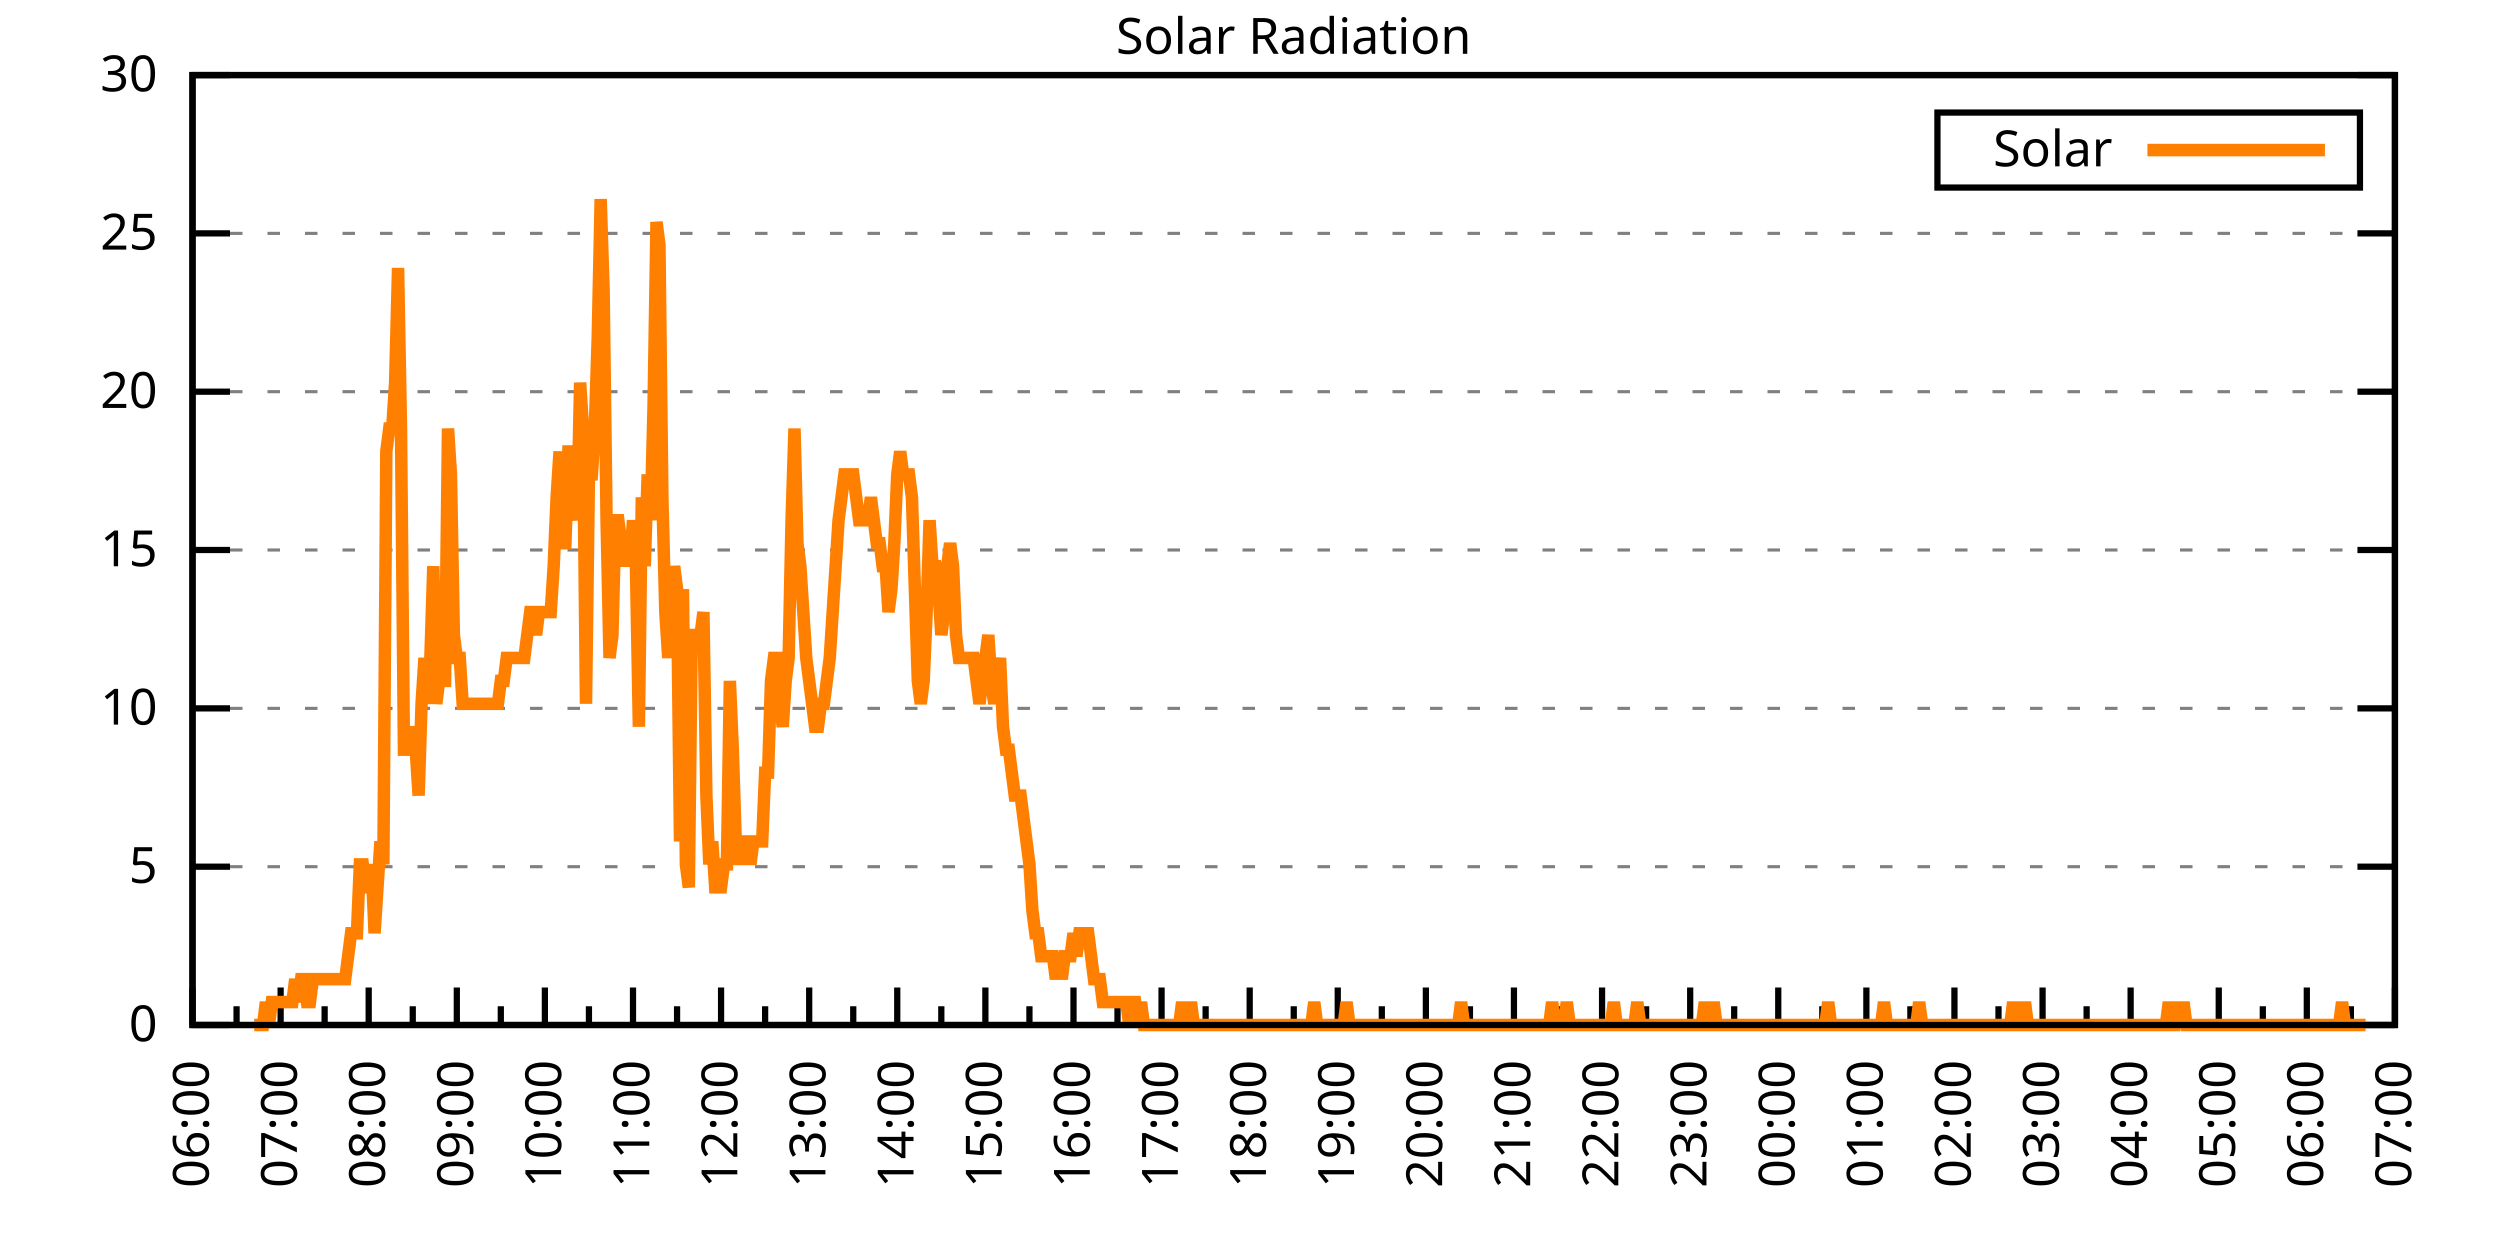
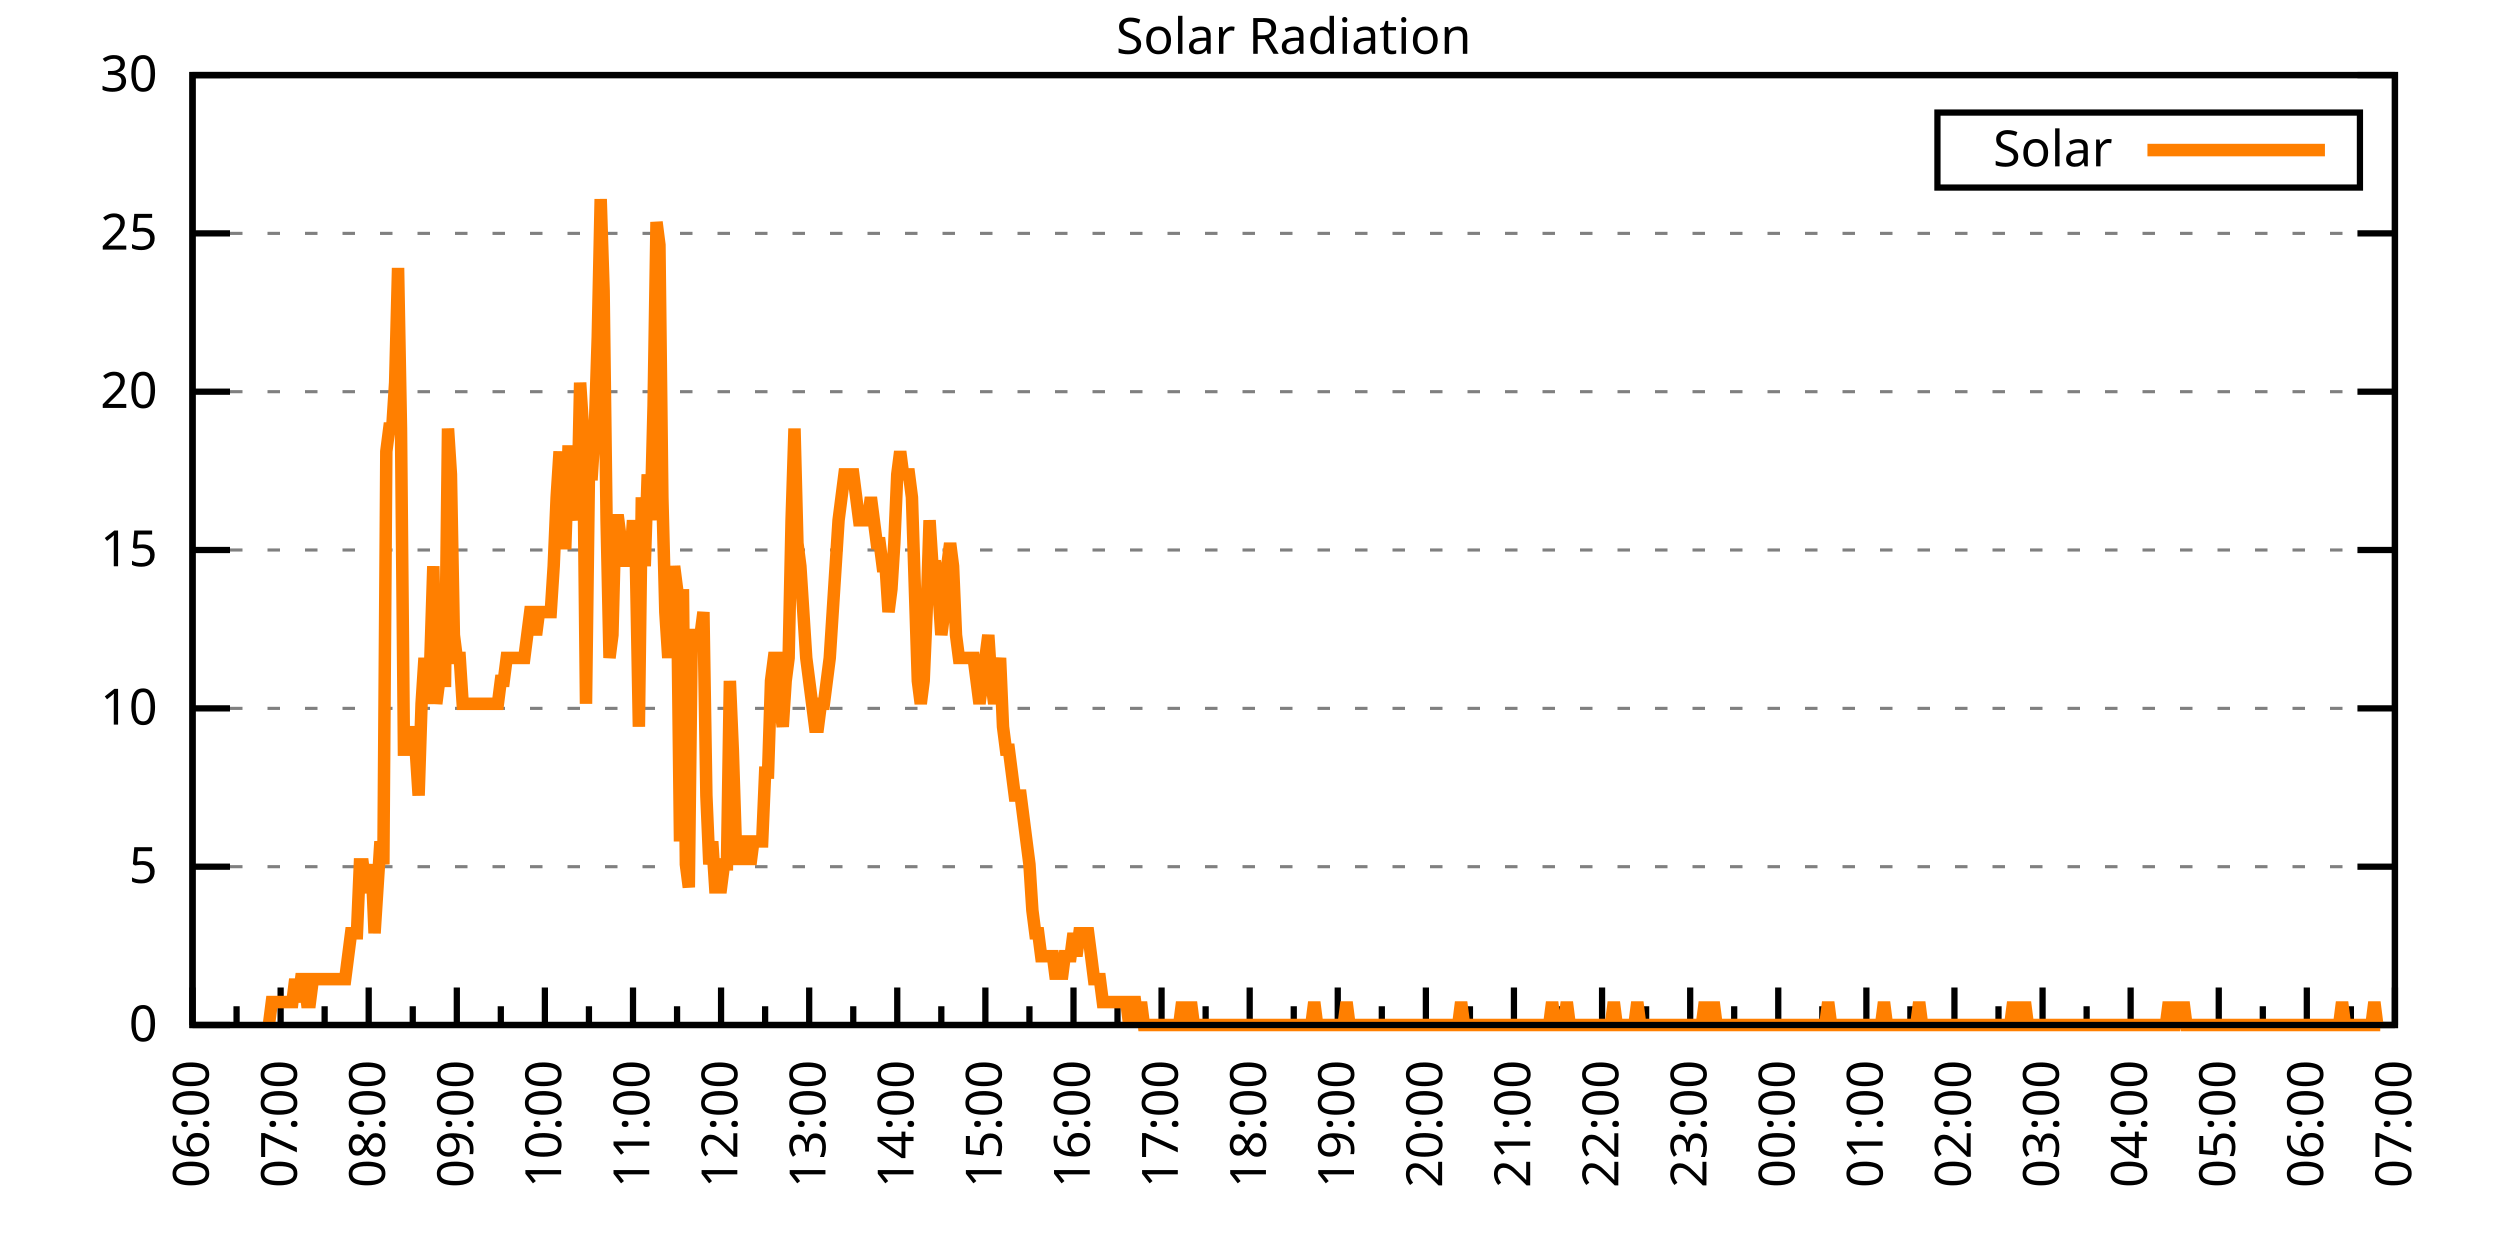
<svg xmlns="http://www.w3.org/2000/svg" xmlns:xlink="http://www.w3.org/1999/xlink" width="400" height="200" viewBox="0 0 400 200">
  <g id="gnuplot_canvas">
    <rect x="0" y="0" width="400" height="200" fill="none" />
    <defs>
      <circle id="gpDot" r="0.5" stroke-width="0.5" stroke="currentColor" />
      <path id="gpPt0" stroke-width="0.333" stroke="currentColor" d="M-1,0 h2 M0,-1 v2" />
      <path id="gpPt1" stroke-width="0.333" stroke="currentColor" d="M-1,-1 L1,1 M1,-1 L-1,1" />
      <path id="gpPt2" stroke-width="0.333" stroke="currentColor" d="M-1,0 L1,0 M0,-1 L0,1 M-1,-1 L1,1 M-1,1 L1,-1" />
      <rect id="gpPt3" stroke-width="0.333" stroke="currentColor" x="-1" y="-1" width="2" height="2" />
      <rect id="gpPt4" stroke-width="0.333" stroke="currentColor" fill="currentColor" x="-1" y="-1" width="2" height="2" />
      <circle id="gpPt5" stroke-width="0.333" stroke="currentColor" cx="0" cy="0" r="1" />
      <use xlink:href="#gpPt5" id="gpPt6" fill="currentColor" stroke="none" />
      <path id="gpPt7" stroke-width="0.333" stroke="currentColor" d="M0,-1.33 L-1.33,0.67 L1.33,0.67 z" />
      <use xlink:href="#gpPt7" id="gpPt8" fill="currentColor" stroke="none" />
      <use xlink:href="#gpPt7" id="gpPt9" stroke="currentColor" transform="rotate(180)" />
      <use xlink:href="#gpPt9" id="gpPt10" fill="currentColor" stroke="none" />
      <use xlink:href="#gpPt3" id="gpPt11" stroke="currentColor" transform="rotate(45)" />
      <use xlink:href="#gpPt11" id="gpPt12" fill="currentColor" stroke="none" />
      <path id="gpPt13" stroke-width="0.333" stroke="currentColor" d="M0,1.330 L1.265,0.411 L0.782,-1.067 L-0.782,-1.076 L-1.265,0.411 z" />
      <use xlink:href="#gpPt13" id="gpPt14" fill="currentColor" stroke="none" />
      <filter id="textbox" filterUnits="objectBoundingBox" x="0" y="0" height="1" width="1">
        <feFlood flood-color="white" flood-opacity="1" result="bgnd" />
        <feComposite in="SourceGraphic" in2="bgnd" operator="atop" />
      </filter>
      <filter id="greybox" filterUnits="objectBoundingBox" x="0" y="0" height="1" width="1">
        <feFlood flood-color="lightgrey" flood-opacity="1" result="grey" />
        <feComposite in="SourceGraphic" in2="grey" operator="atop" />
      </filter>
    </defs>
    <g fill="none" color="white" stroke="currentColor" stroke-width="1.00" stroke-linecap="butt" stroke-linejoin="miter">
</g>
    <g fill="none" color="black" stroke="currentColor" stroke-width="1.00" stroke-linecap="butt" stroke-linejoin="miter">
      <g stroke="none" shape-rendering="crispEdges">
        <polygon fill="rgb(255, 255, 255)" points="30.80,164.00 383.18,164.00 383.18,12.02 30.80,12.02 " />
      </g>
    </g>
    <g fill="none" color="black" stroke="currentColor" stroke-width="1.00" stroke-linecap="butt" stroke-linejoin="miter">
</g>
    <g fill="none" color="black" stroke="black" stroke-width="0.50" stroke-linecap="butt" stroke-linejoin="miter">
</g>
    <g fill="none" color="gray" stroke="currentColor" stroke-width="0.50" stroke-linecap="butt" stroke-linejoin="miter">
      <path stroke="gray" stroke-dasharray="2,4" class="gridline" d="M30.80,164.00 L383.19,164.00  " />
    </g>
    <g fill="none" color="gray" stroke="gray" stroke-width="1.00" stroke-linecap="butt" stroke-linejoin="miter">
</g>
    <g fill="none" color="black" stroke="currentColor" stroke-width="1.00" stroke-linecap="butt" stroke-linejoin="miter">
      <path stroke="black" d="M30.80,164.00 L36.80,164.00 M383.19,164.00 L377.19,164.00  " />
      <g transform="translate(25.20,166.60)" stroke="none" fill="black" font-family="Sans" font-size="8.00" text-anchor="end">
        <text>
          <tspan font-family="Sans"> 0</tspan>
        </text>
      </g>
    </g>
    <g fill="none" color="black" stroke="currentColor" stroke-width="1.00" stroke-linecap="butt" stroke-linejoin="miter">
</g>
    <g fill="none" color="black" stroke="black" stroke-width="0.50" stroke-linecap="butt" stroke-linejoin="miter">
</g>
    <g fill="none" color="gray" stroke="currentColor" stroke-width="0.50" stroke-linecap="butt" stroke-linejoin="miter">
      <path stroke="gray" stroke-dasharray="2,4" class="gridline" d="M30.80,138.67 L383.19,138.67  " />
    </g>
    <g fill="none" color="gray" stroke="gray" stroke-width="1.00" stroke-linecap="butt" stroke-linejoin="miter">
</g>
    <g fill="none" color="black" stroke="currentColor" stroke-width="1.00" stroke-linecap="butt" stroke-linejoin="miter">
      <path stroke="black" d="M30.80,138.67 L36.80,138.67 M383.19,138.67 L377.19,138.67  " />
      <g transform="translate(25.20,141.27)" stroke="none" fill="black" font-family="Sans" font-size="8.00" text-anchor="end">
        <text>
          <tspan font-family="Sans"> 5</tspan>
        </text>
      </g>
    </g>
    <g fill="none" color="black" stroke="currentColor" stroke-width="1.00" stroke-linecap="butt" stroke-linejoin="miter">
</g>
    <g fill="none" color="black" stroke="black" stroke-width="0.50" stroke-linecap="butt" stroke-linejoin="miter">
</g>
    <g fill="none" color="gray" stroke="currentColor" stroke-width="0.50" stroke-linecap="butt" stroke-linejoin="miter">
      <path stroke="gray" stroke-dasharray="2,4" class="gridline" d="M30.80,113.34 L383.19,113.34  " />
    </g>
    <g fill="none" color="gray" stroke="gray" stroke-width="1.00" stroke-linecap="butt" stroke-linejoin="miter">
</g>
    <g fill="none" color="black" stroke="currentColor" stroke-width="1.00" stroke-linecap="butt" stroke-linejoin="miter">
      <path stroke="black" d="M30.80,113.34 L36.80,113.34 M383.19,113.34 L377.19,113.34  " />
      <g transform="translate(25.20,115.94)" stroke="none" fill="black" font-family="Sans" font-size="8.00" text-anchor="end">
        <text>
          <tspan font-family="Sans"> 10</tspan>
        </text>
      </g>
    </g>
    <g fill="none" color="black" stroke="currentColor" stroke-width="1.00" stroke-linecap="butt" stroke-linejoin="miter">
</g>
    <g fill="none" color="black" stroke="black" stroke-width="0.50" stroke-linecap="butt" stroke-linejoin="miter">
</g>
    <g fill="none" color="gray" stroke="currentColor" stroke-width="0.50" stroke-linecap="butt" stroke-linejoin="miter">
      <path stroke="gray" stroke-dasharray="2,4" class="gridline" d="M30.80,88.00 L383.19,88.00  " />
    </g>
    <g fill="none" color="gray" stroke="gray" stroke-width="1.00" stroke-linecap="butt" stroke-linejoin="miter">
</g>
    <g fill="none" color="black" stroke="currentColor" stroke-width="1.00" stroke-linecap="butt" stroke-linejoin="miter">
      <path stroke="black" d="M30.80,88.00 L36.80,88.00 M383.19,88.00 L377.19,88.00  " />
      <g transform="translate(25.20,90.60)" stroke="none" fill="black" font-family="Sans" font-size="8.00" text-anchor="end">
        <text>
          <tspan font-family="Sans"> 15</tspan>
        </text>
      </g>
    </g>
    <g fill="none" color="black" stroke="currentColor" stroke-width="1.00" stroke-linecap="butt" stroke-linejoin="miter">
</g>
    <g fill="none" color="black" stroke="black" stroke-width="0.50" stroke-linecap="butt" stroke-linejoin="miter">
</g>
    <g fill="none" color="gray" stroke="currentColor" stroke-width="0.50" stroke-linecap="butt" stroke-linejoin="miter">
      <path stroke="gray" stroke-dasharray="2,4" class="gridline" d="M30.80,62.67 L383.19,62.67  " />
    </g>
    <g fill="none" color="gray" stroke="gray" stroke-width="1.00" stroke-linecap="butt" stroke-linejoin="miter">
</g>
    <g fill="none" color="black" stroke="currentColor" stroke-width="1.00" stroke-linecap="butt" stroke-linejoin="miter">
      <path stroke="black" d="M30.80,62.67 L36.80,62.67 M383.19,62.67 L377.19,62.67  " />
      <g transform="translate(25.20,65.27)" stroke="none" fill="black" font-family="Sans" font-size="8.00" text-anchor="end">
        <text>
          <tspan font-family="Sans"> 20</tspan>
        </text>
      </g>
    </g>
    <g fill="none" color="black" stroke="currentColor" stroke-width="1.00" stroke-linecap="butt" stroke-linejoin="miter">
</g>
    <g fill="none" color="black" stroke="black" stroke-width="0.50" stroke-linecap="butt" stroke-linejoin="miter">
</g>
    <g fill="none" color="gray" stroke="currentColor" stroke-width="0.50" stroke-linecap="butt" stroke-linejoin="miter">
      <path stroke="gray" stroke-dasharray="2,4" class="gridline" d="M30.80,37.34 L383.19,37.34  " />
    </g>
    <g fill="none" color="gray" stroke="gray" stroke-width="1.00" stroke-linecap="butt" stroke-linejoin="miter">
</g>
    <g fill="none" color="black" stroke="currentColor" stroke-width="1.00" stroke-linecap="butt" stroke-linejoin="miter">
      <path stroke="black" d="M30.80,37.34 L36.80,37.34 M383.19,37.34 L377.19,37.34  " />
      <g transform="translate(25.20,39.94)" stroke="none" fill="black" font-family="Sans" font-size="8.00" text-anchor="end">
        <text>
          <tspan font-family="Sans"> 25</tspan>
        </text>
      </g>
    </g>
    <g fill="none" color="black" stroke="currentColor" stroke-width="1.00" stroke-linecap="butt" stroke-linejoin="miter">
</g>
    <g fill="none" color="black" stroke="black" stroke-width="0.50" stroke-linecap="butt" stroke-linejoin="miter">
</g>
    <g fill="none" color="gray" stroke="currentColor" stroke-width="0.50" stroke-linecap="butt" stroke-linejoin="miter">
      <path stroke="gray" stroke-dasharray="2,4" class="gridline" d="M30.80,12.01 L383.19,12.01  " />
    </g>
    <g fill="none" color="gray" stroke="gray" stroke-width="1.00" stroke-linecap="butt" stroke-linejoin="miter">
</g>
    <g fill="none" color="black" stroke="currentColor" stroke-width="1.00" stroke-linecap="butt" stroke-linejoin="miter">
      <path stroke="black" d="M30.80,12.01 L36.80,12.01 M383.19,12.01 L377.19,12.01  " />
      <g transform="translate(25.20,14.61)" stroke="none" fill="black" font-family="Sans" font-size="8.00" text-anchor="end">
        <text>
          <tspan font-family="Sans"> 30</tspan>
        </text>
      </g>
    </g>
    <g fill="none" color="black" stroke="currentColor" stroke-width="1.00" stroke-linecap="butt" stroke-linejoin="miter">
      <path stroke="black" d="M30.80,164.00 L30.80,158.00  " />
      <g transform="translate(33.40,169.60) rotate(270)" stroke="none" fill="black" font-family="Sans" font-size="8.00" text-anchor="end">
        <text>
          <tspan font-family="Sans">06:00</tspan>
        </text>
      </g>
    </g>
    <g fill="none" color="black" stroke="currentColor" stroke-width="1.00" stroke-linecap="butt" stroke-linejoin="miter">
      <path stroke="black" d="M37.85,164.00 L37.85,161.00 M44.90,164.00 L44.90,158.00  " />
      <g transform="translate(47.50,169.60) rotate(270)" stroke="none" fill="black" font-family="Sans" font-size="8.00" text-anchor="end">
        <text>
          <tspan font-family="Sans">07:00</tspan>
        </text>
      </g>
    </g>
    <g fill="none" color="black" stroke="currentColor" stroke-width="1.00" stroke-linecap="butt" stroke-linejoin="miter">
      <path stroke="black" d="M51.94,164.00 L51.94,161.00 M58.99,164.00 L58.99,158.00  " />
      <g transform="translate(61.59,169.60) rotate(270)" stroke="none" fill="black" font-family="Sans" font-size="8.00" text-anchor="end">
        <text>
          <tspan font-family="Sans">08:00</tspan>
        </text>
      </g>
    </g>
    <g fill="none" color="black" stroke="currentColor" stroke-width="1.00" stroke-linecap="butt" stroke-linejoin="miter">
      <path stroke="black" d="M66.04,164.00 L66.04,161.00 M73.09,164.00 L73.09,158.00  " />
      <g transform="translate(75.69,169.60) rotate(270)" stroke="none" fill="black" font-family="Sans" font-size="8.00" text-anchor="end">
        <text>
          <tspan font-family="Sans">09:00</tspan>
        </text>
      </g>
    </g>
    <g fill="none" color="black" stroke="currentColor" stroke-width="1.00" stroke-linecap="butt" stroke-linejoin="miter">
      <path stroke="black" d="M80.13,164.00 L80.13,161.00 M87.18,164.00 L87.18,158.00  " />
      <g transform="translate(89.78,169.60) rotate(270)" stroke="none" fill="black" font-family="Sans" font-size="8.00" text-anchor="end">
        <text>
          <tspan font-family="Sans">10:00</tspan>
        </text>
      </g>
    </g>
    <g fill="none" color="black" stroke="currentColor" stroke-width="1.00" stroke-linecap="butt" stroke-linejoin="miter">
      <path stroke="black" d="M94.23,164.00 L94.23,161.00 M101.28,164.00 L101.28,158.00  " />
      <g transform="translate(103.88,169.60) rotate(270)" stroke="none" fill="black" font-family="Sans" font-size="8.00" text-anchor="end">
        <text>
          <tspan font-family="Sans">11:00</tspan>
        </text>
      </g>
    </g>
    <g fill="none" color="black" stroke="currentColor" stroke-width="1.00" stroke-linecap="butt" stroke-linejoin="miter">
      <path stroke="black" d="M108.33,164.00 L108.33,161.00 M115.37,164.00 L115.37,158.00  " />
      <g transform="translate(117.97,169.60) rotate(270)" stroke="none" fill="black" font-family="Sans" font-size="8.00" text-anchor="end">
        <text>
          <tspan font-family="Sans">12:00</tspan>
        </text>
      </g>
    </g>
    <g fill="none" color="black" stroke="currentColor" stroke-width="1.00" stroke-linecap="butt" stroke-linejoin="miter">
      <path stroke="black" d="M122.42,164.00 L122.42,161.00 M129.47,164.00 L129.47,158.00  " />
      <g transform="translate(132.07,169.60) rotate(270)" stroke="none" fill="black" font-family="Sans" font-size="8.00" text-anchor="end">
        <text>
          <tspan font-family="Sans">13:00</tspan>
        </text>
      </g>
    </g>
    <g fill="none" color="black" stroke="currentColor" stroke-width="1.00" stroke-linecap="butt" stroke-linejoin="miter">
      <path stroke="black" d="M136.52,164.00 L136.52,161.00 M143.56,164.00 L143.56,158.00  " />
      <g transform="translate(146.16,169.60) rotate(270)" stroke="none" fill="black" font-family="Sans" font-size="8.00" text-anchor="end">
        <text>
          <tspan font-family="Sans">14:00</tspan>
        </text>
      </g>
    </g>
    <g fill="none" color="black" stroke="currentColor" stroke-width="1.00" stroke-linecap="butt" stroke-linejoin="miter">
      <path stroke="black" d="M150.61,164.00 L150.61,161.00 M157.66,164.00 L157.66,158.00  " />
      <g transform="translate(160.26,169.60) rotate(270)" stroke="none" fill="black" font-family="Sans" font-size="8.00" text-anchor="end">
        <text>
          <tspan font-family="Sans">15:00</tspan>
        </text>
      </g>
    </g>
    <g fill="none" color="black" stroke="currentColor" stroke-width="1.00" stroke-linecap="butt" stroke-linejoin="miter">
      <path stroke="black" d="M164.71,164.00 L164.71,161.00 M171.76,164.00 L171.76,158.00  " />
      <g transform="translate(174.36,169.60) rotate(270)" stroke="none" fill="black" font-family="Sans" font-size="8.00" text-anchor="end">
        <text>
          <tspan font-family="Sans">16:00</tspan>
        </text>
      </g>
    </g>
    <g fill="none" color="black" stroke="currentColor" stroke-width="1.00" stroke-linecap="butt" stroke-linejoin="miter">
      <path stroke="black" d="M178.80,164.00 L178.80,161.00 M185.85,164.00 L185.85,158.00  " />
      <g transform="translate(188.45,169.60) rotate(270)" stroke="none" fill="black" font-family="Sans" font-size="8.00" text-anchor="end">
        <text>
          <tspan font-family="Sans">17:00</tspan>
        </text>
      </g>
    </g>
    <g fill="none" color="black" stroke="currentColor" stroke-width="1.00" stroke-linecap="butt" stroke-linejoin="miter">
      <path stroke="black" d="M192.90,164.00 L192.90,161.00 M199.95,164.00 L199.95,158.00  " />
      <g transform="translate(202.55,169.60) rotate(270)" stroke="none" fill="black" font-family="Sans" font-size="8.00" text-anchor="end">
        <text>
          <tspan font-family="Sans">18:00</tspan>
        </text>
      </g>
    </g>
    <g fill="none" color="black" stroke="currentColor" stroke-width="1.00" stroke-linecap="butt" stroke-linejoin="miter">
      <path stroke="black" d="M207.00,164.00 L207.00,161.00 M214.04,164.00 L214.04,158.00  " />
      <g transform="translate(216.64,169.60) rotate(270)" stroke="none" fill="black" font-family="Sans" font-size="8.00" text-anchor="end">
        <text>
          <tspan font-family="Sans">19:00</tspan>
        </text>
      </g>
    </g>
    <g fill="none" color="black" stroke="currentColor" stroke-width="1.00" stroke-linecap="butt" stroke-linejoin="miter">
      <path stroke="black" d="M221.09,164.00 L221.09,161.00 M228.14,164.00 L228.14,158.00  " />
      <g transform="translate(230.74,169.60) rotate(270)" stroke="none" fill="black" font-family="Sans" font-size="8.00" text-anchor="end">
        <text>
          <tspan font-family="Sans">20:00</tspan>
        </text>
      </g>
    </g>
    <g fill="none" color="black" stroke="currentColor" stroke-width="1.00" stroke-linecap="butt" stroke-linejoin="miter">
      <path stroke="black" d="M235.19,164.00 L235.19,161.00 M242.23,164.00 L242.23,158.00  " />
      <g transform="translate(244.83,169.60) rotate(270)" stroke="none" fill="black" font-family="Sans" font-size="8.00" text-anchor="end">
        <text>
          <tspan font-family="Sans">21:00</tspan>
        </text>
      </g>
    </g>
    <g fill="none" color="black" stroke="currentColor" stroke-width="1.00" stroke-linecap="butt" stroke-linejoin="miter">
      <path stroke="black" d="M249.28,164.00 L249.28,161.00 M256.33,164.00 L256.33,158.00  " />
      <g transform="translate(258.93,169.60) rotate(270)" stroke="none" fill="black" font-family="Sans" font-size="8.00" text-anchor="end">
        <text>
          <tspan font-family="Sans">22:00</tspan>
        </text>
      </g>
    </g>
    <g fill="none" color="black" stroke="currentColor" stroke-width="1.00" stroke-linecap="butt" stroke-linejoin="miter">
      <path stroke="black" d="M263.38,164.00 L263.38,161.00 M270.43,164.00 L270.43,158.00  " />
      <g transform="translate(273.03,169.60) rotate(270)" stroke="none" fill="black" font-family="Sans" font-size="8.00" text-anchor="end">
        <text>
          <tspan font-family="Sans">23:00</tspan>
        </text>
      </g>
    </g>
    <g fill="none" color="black" stroke="currentColor" stroke-width="1.00" stroke-linecap="butt" stroke-linejoin="miter">
      <path stroke="black" d="M277.47,164.00 L277.47,161.00 M284.52,164.00 L284.52,158.00  " />
      <g transform="translate(287.12,169.60) rotate(270)" stroke="none" fill="black" font-family="Sans" font-size="8.00" text-anchor="end">
        <text>
          <tspan font-family="Sans">00:00</tspan>
        </text>
      </g>
    </g>
    <g fill="none" color="black" stroke="currentColor" stroke-width="1.00" stroke-linecap="butt" stroke-linejoin="miter">
      <path stroke="black" d="M291.57,164.00 L291.57,161.00 M298.62,164.00 L298.62,158.00  " />
      <g transform="translate(301.22,169.60) rotate(270)" stroke="none" fill="black" font-family="Sans" font-size="8.00" text-anchor="end">
        <text>
          <tspan font-family="Sans">01:00</tspan>
        </text>
      </g>
    </g>
    <g fill="none" color="black" stroke="currentColor" stroke-width="1.00" stroke-linecap="butt" stroke-linejoin="miter">
      <path stroke="black" d="M305.66,164.00 L305.66,161.00 M312.71,164.00 L312.71,158.00  " />
      <g transform="translate(315.31,169.60) rotate(270)" stroke="none" fill="black" font-family="Sans" font-size="8.00" text-anchor="end">
        <text>
          <tspan font-family="Sans">02:00</tspan>
        </text>
      </g>
    </g>
    <g fill="none" color="black" stroke="currentColor" stroke-width="1.00" stroke-linecap="butt" stroke-linejoin="miter">
      <path stroke="black" d="M319.76,164.00 L319.76,161.00 M326.81,164.00 L326.81,158.00  " />
      <g transform="translate(329.41,169.60) rotate(270)" stroke="none" fill="black" font-family="Sans" font-size="8.00" text-anchor="end">
        <text>
          <tspan font-family="Sans">03:00</tspan>
        </text>
      </g>
    </g>
    <g fill="none" color="black" stroke="currentColor" stroke-width="1.00" stroke-linecap="butt" stroke-linejoin="miter">
      <path stroke="black" d="M333.86,164.00 L333.86,161.00 M340.90,164.00 L340.90,158.00  " />
      <g transform="translate(343.50,169.60) rotate(270)" stroke="none" fill="black" font-family="Sans" font-size="8.00" text-anchor="end">
        <text>
          <tspan font-family="Sans">04:00</tspan>
        </text>
      </g>
    </g>
    <g fill="none" color="black" stroke="currentColor" stroke-width="1.00" stroke-linecap="butt" stroke-linejoin="miter">
      <path stroke="black" d="M347.95,164.00 L347.95,161.00 M355.00,164.00 L355.00,158.00  " />
      <g transform="translate(357.60,169.60) rotate(270)" stroke="none" fill="black" font-family="Sans" font-size="8.00" text-anchor="end">
        <text>
          <tspan font-family="Sans">05:00</tspan>
        </text>
      </g>
    </g>
    <g fill="none" color="black" stroke="currentColor" stroke-width="1.00" stroke-linecap="butt" stroke-linejoin="miter">
      <path stroke="black" d="M362.05,164.00 L362.05,161.00 M369.09,164.00 L369.09,158.00  " />
      <g transform="translate(371.69,169.60) rotate(270)" stroke="none" fill="black" font-family="Sans" font-size="8.00" text-anchor="end">
        <text>
          <tspan font-family="Sans">06:00</tspan>
        </text>
      </g>
    </g>
    <g fill="none" color="black" stroke="currentColor" stroke-width="1.00" stroke-linecap="butt" stroke-linejoin="miter">
      <path stroke="black" d="M376.14,164.00 L376.14,161.00 M383.19,164.00 L383.19,158.00  " />
      <g transform="translate(385.79,169.60) rotate(270)" stroke="none" fill="black" font-family="Sans" font-size="8.00" text-anchor="end">
        <text>
          <tspan font-family="Sans">07:00</tspan>
        </text>
      </g>
    </g>
    <g fill="none" color="black" stroke="currentColor" stroke-width="1.00" stroke-linecap="butt" stroke-linejoin="miter">
</g>
    <g fill="none" color="black" stroke="currentColor" stroke-width="1.00" stroke-linecap="butt" stroke-linejoin="miter">
      <path stroke="black" d="M30.80,12.01 L30.80,164.00 L383.19,164.00 L383.19,12.01 L30.80,12.01 Z  " />
    </g>
    <g fill="none" color="black" stroke="currentColor" stroke-width="1.00" stroke-linecap="butt" stroke-linejoin="miter">
      <g transform="translate(6.80,88.01) rotate(270)" stroke="none" fill="black" font-family="Sans" font-size="8.00" text-anchor="middle">
        <text />
      </g>
    </g>
    <g fill="none" color="black" stroke="currentColor" stroke-width="1.00" stroke-linecap="butt" stroke-linejoin="miter">
</g>
    <g fill="none" color="black" stroke="currentColor" stroke-width="1.00" stroke-linecap="butt" stroke-linejoin="miter">
      <path stroke="black" d="M309.99,30.01 L309.99,18.01 L377.59,18.01 L377.59,30.01 L309.99,30.01 Z  " />
    </g>
    <g id="Solar_Radiation_plot_1">
      <g fill="none" color="white" stroke="black" stroke-width="2.00" stroke-linecap="butt" stroke-linejoin="miter">
</g>
      <g fill="none" color="black" stroke="currentColor" stroke-width="2.00" stroke-linecap="butt" stroke-linejoin="miter">
        <g transform="translate(337.99,26.61)" stroke="none" fill="black" font-family="Sans" font-size="8.00" text-anchor="end">
          <text>
            <tspan font-family="Sans">Solar</tspan>
          </text>
        </g>
      </g>
      <g fill="none" color="black" stroke="currentColor" stroke-width="2.00" stroke-linecap="butt" stroke-linejoin="miter">
-         <path stroke="rgb(255, 127,   0)" d="M343.59,24.01 L371.99,24.01 M40.67,164.00 L41.14,164.00 L41.61,164.00 L42.08,164.00 L42.55,160.33 L43.02,164.00   L43.49,160.33 L43.96,160.33 L44.43,160.33 L44.90,160.33 L45.37,160.33 L45.84,160.33 L46.31,160.33 L46.78,160.33   L47.24,156.66 L47.71,160.33 L48.18,156.66 L48.65,156.66 L49.12,160.33 L49.59,160.33 L50.06,156.66 L50.53,156.66   L51.00,156.66 L51.47,156.66 L51.94,156.66 L52.41,156.66 L52.88,156.66 L53.35,156.66 L53.82,156.66 L54.29,156.66   L54.76,156.66 L55.23,156.66 L55.70,152.99 L56.17,149.32 L56.64,149.32 L57.11,149.32 L57.58,138.30 L58.05,138.30   L58.52,141.98 L58.99,141.98 L59.46,138.30 L59.93,149.32 L60.40,141.98 L60.87,134.63 L61.34,138.30 L61.81,72.23   L62.28,68.56 L62.75,68.56 L63.22,61.22 L63.69,42.87 L64.16,68.56 L64.63,119.95 L65.10,119.95 L65.57,116.28   L66.04,119.95 L66.51,119.95 L66.98,127.29 L67.45,112.61 L67.92,105.27 L68.39,112.61 L68.86,105.27 L69.33,90.59   L69.80,112.61 L70.27,108.94 L70.74,108.94 L71.21,108.94 L71.68,68.56 L72.15,75.90 L72.62,101.60 L73.09,105.27   L73.56,105.27 L74.03,112.61 L74.50,112.61 L74.97,112.61 L75.44,112.61 L75.91,112.61 L76.38,112.61 L76.85,112.61   L77.32,112.61 L77.79,112.61 L78.26,112.61 L78.73,112.61 L79.19,112.61 L79.66,112.61 L80.13,108.94 L80.60,108.94   L81.07,105.27 L81.54,105.27 L82.01,105.27 L82.48,105.27 L82.95,105.27 L83.42,105.27 L83.89,105.27 L84.36,101.60   L84.83,97.93 L85.30,97.93 L85.77,101.60 L86.24,97.93 L86.71,97.93 L87.18,97.93 L87.65,97.93 L88.12,97.93   L88.59,90.59 L89.06,79.57 L89.53,72.23 L90.00,86.91 L90.47,86.91 L90.94,72.23 L91.41,72.23 L91.88,79.57   L92.35,83.24 L92.82,61.22 L93.29,68.56 L93.76,112.61 L94.23,75.90 L94.70,75.90 L95.17,68.56 L95.64,53.88   L96.11,31.85 L96.58,46.54 L97.05,83.24 L97.52,105.27 L97.99,101.60 L98.46,83.24 L98.93,83.24 L99.40,86.91   L99.87,90.59 L100.34,86.91 L100.81,90.59 L101.28,83.24 L101.75,90.59 L102.22,116.28 L102.69,79.57 L103.16,90.59   L103.63,75.90 L104.10,83.24 L104.57,64.89 L105.04,35.52 L105.51,39.19 L105.98,79.57 L106.45,97.93 L106.92,105.27   L107.39,97.93 L107.86,90.59 L108.33,94.26 L108.80,134.63 L109.27,94.26 L109.74,138.30 L110.21,141.98 L110.68,101.60   L111.14,101.60 L111.61,101.60 L112.08,101.60 L112.55,97.93 L113.02,127.29 L113.49,138.30 L113.96,134.63 L114.43,141.98   L114.90,141.98 L115.37,141.98 L115.84,138.30 L116.31,138.30 L116.78,108.94 L117.25,119.95 L117.72,134.63 L118.19,138.30   L118.66,134.63 L119.13,134.63 L119.60,134.63 L120.07,138.30 L120.54,134.63 L121.01,134.63 L121.48,134.63 L121.95,134.63   L122.42,123.62 L122.89,123.62 L123.36,108.94 L123.83,105.27 L124.30,105.27 L124.77,112.61 L125.24,116.28 L125.71,108.94   L126.18,105.27 L126.65,83.24 L127.12,68.56 L127.59,86.91 L128.06,90.59 L128.53,97.93 L129.00,105.27 L129.47,108.94   L129.94,112.61 L130.41,116.28 L130.88,116.28 L131.35,112.61 L131.82,112.61 L132.29,108.94 L132.76,105.27 L133.23,97.93   L133.70,90.59 L134.17,83.24 L134.64,79.57 L135.11,75.90 L135.58,75.90 L136.05,75.90 L136.52,75.90 L136.99,79.57   L137.46,83.24 L137.93,83.24 L138.40,83.24 L138.87,83.24 L139.34,79.57 L139.81,83.24 L140.28,86.91 L140.75,86.91   L141.22,90.59 L141.69,90.59 L142.16,97.93 L142.63,94.26 L143.09,86.91 L143.56,75.90 L144.03,72.23 L144.50,75.90   L144.97,75.90 L145.44,75.90 L145.91,79.57 L146.38,94.26 L146.85,108.94 L147.32,112.61 L147.79,108.94 L148.26,97.93   L148.73,83.24 L149.20,90.59 L149.67,90.59 L150.14,94.26 L150.61,101.60 L151.08,97.93 L151.55,90.59 L152.02,86.91   L152.49,90.59 L152.96,101.60 L153.43,105.27 L153.90,105.27 L154.37,105.27 L154.84,105.27 L155.31,105.27 L155.78,105.27   L156.25,108.94 L156.72,112.61 L157.19,108.94 L157.66,105.27 L158.13,101.60 L158.60,108.94 L159.07,112.61 L159.54,108.94   L160.01,105.27 L160.48,116.28 L160.95,119.95 L161.42,119.95 L161.89,123.62 L162.36,127.29 L162.83,127.29 L163.30,127.29   L163.77,130.96 L164.24,134.63 L164.71,138.30 L165.18,145.65 L165.65,149.32 L166.12,149.32 L166.59,152.99 L167.06,152.99   L167.53,152.99 L168.00,152.99 L168.47,152.99 L168.94,156.66 L169.41,152.99 L169.88,156.66 L170.35,152.99 L170.82,152.99   L171.29,152.99 L171.76,149.32 L172.23,152.99 L172.70,149.32 L173.17,149.32 L173.64,149.32 L174.11,149.32 L174.58,152.99   L175.04,156.66 L175.51,156.66 L175.98,156.66 L176.45,160.33 L176.92,160.33 L177.39,160.33 L177.86,160.33 L178.33,160.33   L178.80,160.33 L179.27,160.33 L179.74,160.33 L180.21,160.33 L180.68,164.00 L181.15,160.33 L181.62,160.33 L182.09,164.00   L182.56,160.33 L183.03,164.00 L183.50,164.00 L183.97,164.00 L184.44,164.00 L184.91,164.00 L185.38,164.00 L185.85,164.00   L186.32,164.00 L186.79,164.00 L187.26,164.00 L187.73,164.00 L188.20,164.00 L188.67,164.00 L189.14,160.33 L189.61,164.00   L190.08,164.00 L190.55,160.33 L191.02,164.00 L191.49,164.00 L191.96,164.00 L192.43,164.00 L192.90,164.00 L193.37,164.00   L193.84,164.00 L194.31,164.00 L194.78,164.00 L195.25,164.00 L195.72,164.00 L196.19,164.00 L196.66,164.00 L197.13,164.00   L197.60,164.00 L198.07,164.00 L198.54,164.00 L199.01,164.00 L199.48,164.00 L199.95,164.00 L200.42,164.00 L200.89,164.00   L201.36,164.00 L201.83,164.00 L202.30,164.00 L202.77,164.00 L203.24,164.00 L203.71,164.00 L204.18,164.00 L204.65,164.00   L205.12,164.00 L205.59,164.00 L206.06,164.00 L206.53,164.00 L207.00,164.00 L207.46,164.00 L207.93,164.00 L208.40,164.00   L208.87,164.00 L209.34,164.00 L209.81,164.00 L210.28,160.33 L210.75,164.00 L211.22,164.00 L211.69,164.00 L212.16,164.00   L212.63,164.00 L213.10,164.00 L213.57,164.00 L214.04,164.00 L214.51,164.00 L214.98,164.00 L215.45,160.33 L215.92,164.00   L216.39,164.00 L216.86,164.00 L217.33,164.00 L217.80,164.00 L218.27,164.00 L218.74,164.00 L219.21,164.00 L219.68,164.00   L220.15,164.00 L220.62,164.00 L221.09,164.00 L221.56,164.00 L222.03,164.00 L222.50,164.00 L222.97,164.00 L223.44,164.00   L223.91,164.00 L224.38,164.00 L224.85,164.00 L225.32,164.00 L225.79,164.00 L226.26,164.00 L226.73,164.00 L227.20,164.00   L227.67,164.00 L228.14,164.00 L228.61,164.00 L229.08,164.00 L229.55,164.00 L230.02,164.00 L230.49,164.00 L230.96,164.00   L231.43,164.00 L231.90,164.00 L232.37,164.00 L232.84,164.00 L233.31,164.00 L233.78,160.33 L234.25,164.00 L234.72,164.00   L235.19,164.00 L235.66,164.00 L236.13,164.00 L236.60,164.00 L237.07,164.00 L237.54,164.00 L238.01,164.00 L238.48,164.00   L238.95,164.00 L239.41,164.00 L239.88,164.00 L240.35,164.00 L240.82,164.00 L241.29,164.00 L241.76,164.00 L242.23,164.00   L242.70,164.00 L243.17,164.00 L243.64,164.00 L244.11,164.00 L244.58,164.00 L245.05,164.00 L245.52,164.00 L245.99,164.00   L246.46,164.00 L246.93,164.00 L247.40,164.00 L247.87,164.00 L248.34,160.33 L248.81,164.00 L249.28,164.00 L249.75,164.00   L250.22,164.00 L250.69,160.33 L251.16,164.00 L251.63,164.00 L252.10,164.00 L252.57,164.00 L253.04,164.00 L253.51,164.00   L253.98,164.00 L254.45,164.00 L254.92,164.00 L255.39,164.00 L255.86,164.00 L256.33,164.00 L256.80,164.00 L257.27,164.00   L257.74,164.00 L258.21,160.33 L258.68,164.00 L259.15,164.00 L259.62,164.00 L260.09,164.00 L260.56,164.00 L261.03,164.00   L261.50,164.00 L261.97,160.33 L262.44,164.00 L262.91,164.00 L263.38,164.00 L263.85,164.00 L264.32,164.00 L264.79,164.00   L265.26,164.00 L265.73,164.00 L266.20,164.00 L266.67,164.00 L267.14,164.00 L267.61,164.00 L268.08,164.00 L268.55,164.00   L269.02,164.00 L269.49,164.00 L269.96,164.00 L270.43,164.00 L270.90,164.00 L271.36,164.00 L271.83,164.00 L272.30,164.00   L272.77,160.33 L273.24,164.00 L273.71,164.00 L274.18,160.33 L274.65,164.00 L275.12,164.00 L275.59,164.00 L276.06,164.00   L276.53,164.00 L277.00,164.00 L277.47,164.00 L277.94,164.00 L278.41,164.00 L278.88,164.00 L279.35,164.00 L279.82,164.00   L280.29,164.00 L280.76,164.00 L281.23,164.00 L281.70,164.00 L282.17,164.00 L282.64,164.00 L283.11,164.00 L283.58,164.00   L284.05,164.00 L284.52,164.00 L284.99,164.00 L285.46,164.00 L285.93,164.00 L286.40,164.00 L286.87,164.00 L287.34,164.00   L287.81,164.00 L288.28,164.00 L288.75,164.00 L289.22,164.00 L289.69,164.00 L290.16,164.00 L290.63,164.00 L291.10,164.00   L291.57,164.00 L292.04,164.00 L292.51,160.33 L292.98,164.00 L293.45,164.00 L293.92,164.00 L294.39,164.00 L294.86,164.00   L295.33,164.00 L295.80,164.00 L296.27,164.00 L296.74,164.00 L297.21,164.00 L297.68,164.00 L298.15,164.00 L298.62,164.00   L299.09,164.00 L299.56,164.00 L300.03,164.00 L300.50,164.00 L300.97,164.00 L301.44,160.33 L301.91,164.00 L302.38,164.00   L302.85,164.00 L303.31,164.00 L303.78,164.00 L304.25,164.00 L304.72,164.00 L305.19,164.00 L305.66,164.00 L306.13,164.00   L306.60,164.00 L307.07,160.33 L307.54,164.00 L308.01,164.00 L308.48,164.00 L308.95,164.00 L309.42,164.00 L309.89,164.00   L310.36,164.00 L310.83,164.00 L311.30,164.00 L311.77,164.00 L312.24,164.00 L312.71,164.00 L313.18,164.00 L313.65,164.00   L314.12,164.00 L314.59,164.00 L315.06,164.00 L315.53,164.00 L316.00,164.00 L316.47,164.00 L316.94,164.00 L317.41,164.00   L317.88,164.00 L318.35,164.00 L318.82,164.00 L319.29,164.00 L319.76,164.00 L320.23,164.00 L320.70,164.00 L321.17,164.00   L321.64,164.00 L322.11,160.33 L322.58,164.00 L323.05,164.00 L323.52,164.00 L323.99,160.33 L324.46,164.00 L324.93,164.00   L325.40,164.00 L325.87,164.00 L326.34,164.00 L326.81,164.00 L327.28,164.00 L327.75,164.00 L328.22,164.00 L328.69,164.00   L329.16,164.00 L329.63,164.00 L330.10,164.00 L330.57,164.00 L331.04,164.00 L331.51,164.00 L331.98,164.00 L332.45,164.00   L332.92,164.00 L333.39,164.00 L333.86,164.00 L334.33,164.00 L334.80,164.00 L335.26,164.00 L335.73,164.00 L336.20,164.00   L336.67,164.00 L337.14,164.00 L337.61,164.00 L338.08,164.00 L338.55,164.00 L339.02,164.00 L339.49,164.00 L339.96,164.00   L340.43,164.00 L340.90,164.00 L341.37,164.00 L341.84,164.00 L342.31,164.00 L342.78,164.00 L343.25,164.00 L343.72,164.00   L344.19,164.00 L344.66,164.00 L345.13,164.00 L345.60,164.00 L346.07,164.00 L346.54,164.00 L347.01,160.33 L347.48,164.00   L347.95,164.00 L348.42,160.33 L348.89,164.00 L349.36,160.33 L349.83,164.00 L350.30,164.00 L350.77,164.00 L351.24,164.00   L351.71,164.00 L352.18,164.00 L352.65,164.00 L353.12,164.00 L353.59,164.00 L354.06,164.00 L354.53,164.00 L355.00,164.00   L355.47,164.00 L355.94,164.00 L356.41,164.00 L356.88,164.00 L357.35,164.00 L357.82,164.00 L358.29,164.00 L358.76,164.00   L359.23,164.00 L359.70,164.00 L360.17,164.00 L360.64,164.00 L361.11,164.00 L361.58,164.00 L362.05,164.00 L362.52,164.00   L362.99,164.00 L363.46,164.00 L363.93,164.00 L364.40,164.00 L364.87,164.00 L365.34,164.00 L365.81,164.00 L366.28,164.00   L366.75,164.00 L367.21,164.00 L367.68,164.00 L368.15,164.00 L368.62,164.00 L369.09,164.00 L369.56,164.00 L370.03,164.00   L370.50,164.00 L370.97,164.00 L371.44,164.00 L371.91,164.00 L372.38,164.00 L372.85,164.00 L373.32,164.00 L373.79,164.00   L374.26,164.00 L374.73,160.33 L375.20,164.00 L375.67,164.00 L376.14,164.00 L376.61,164.00 L377.08,164.00 L377.55,164.00   L378.02,164.00 L378.49,164.00  " />
+         <path stroke="rgb(255, 127,   0)" d="M343.59,24.01 L371.99,24.01 M43.02,164.00 L43.49,160.33 L43.96,160.33 L44.43,160.33 L44.90,160.33 L45.37,160.33   L45.84,160.33 L46.31,160.33 L46.78,160.33 L47.24,156.66 L47.71,160.33 L48.18,156.66 L48.65,156.66 L49.12,160.33   L49.59,160.33 L50.06,156.66 L50.53,156.66 L51.00,156.66 L51.47,156.66 L51.94,156.66 L52.41,156.66 L52.88,156.66   L53.35,156.66 L53.82,156.66 L54.29,156.66 L54.76,156.66 L55.23,156.66 L55.70,152.99 L56.17,149.32 L56.64,149.32   L57.11,149.32 L57.58,138.30 L58.05,138.30 L58.52,141.98 L58.99,141.98 L59.46,138.30 L59.93,149.32 L60.40,141.98   L60.87,134.63 L61.34,138.30 L61.81,72.23 L62.28,68.56 L62.75,68.56 L63.22,61.22 L63.69,42.87 L64.16,68.56   L64.63,119.95 L65.10,119.95 L65.57,116.28 L66.04,119.95 L66.51,119.95 L66.98,127.29 L67.45,112.61 L67.92,105.27   L68.39,112.61 L68.86,105.27 L69.33,90.59 L69.80,112.61 L70.27,108.94 L70.74,108.94 L71.21,108.94 L71.68,68.56   L72.15,75.90 L72.62,101.60 L73.09,105.27 L73.56,105.27 L74.03,112.61 L74.50,112.61 L74.97,112.61 L75.44,112.61   L75.91,112.61 L76.38,112.61 L76.85,112.61 L77.32,112.61 L77.79,112.61 L78.26,112.61 L78.73,112.61 L79.19,112.61   L79.66,112.61 L80.13,108.94 L80.60,108.94 L81.07,105.27 L81.54,105.27 L82.01,105.27 L82.48,105.27 L82.95,105.27   L83.42,105.27 L83.89,105.27 L84.36,101.60 L84.83,97.93 L85.30,97.93 L85.77,101.60 L86.24,97.93 L86.71,97.93   L87.18,97.93 L87.65,97.93 L88.12,97.93 L88.59,90.59 L89.06,79.57 L89.53,72.23 L90.00,86.91 L90.47,86.91   L90.94,72.23 L91.41,72.23 L91.88,79.57 L92.35,83.24 L92.82,61.22 L93.29,68.56 L93.76,112.61 L94.23,75.90   L94.70,75.90 L95.17,68.56 L95.64,53.88 L96.11,31.85 L96.58,46.54 L97.05,83.24 L97.52,105.27 L97.99,101.60   L98.46,83.24 L98.93,83.24 L99.40,86.91 L99.87,90.59 L100.34,86.91 L100.81,90.59 L101.28,83.24 L101.75,90.59   L102.22,116.28 L102.69,79.57 L103.16,90.59 L103.63,75.90 L104.10,83.24 L104.57,64.89 L105.04,35.52 L105.51,39.19   L105.98,79.57 L106.45,97.93 L106.92,105.27 L107.39,97.93 L107.86,90.59 L108.33,94.26 L108.80,134.63 L109.27,94.26   L109.74,138.30 L110.21,141.98 L110.68,101.60 L111.14,101.60 L111.61,101.60 L112.08,101.60 L112.55,97.93 L113.02,127.29   L113.49,138.30 L113.96,134.63 L114.43,141.98 L114.90,141.98 L115.37,141.98 L115.84,138.30 L116.31,138.30 L116.78,108.94   L117.25,119.95 L117.72,134.63 L118.19,138.30 L118.66,134.63 L119.13,134.63 L119.60,134.63 L120.07,138.30 L120.54,134.63   L121.01,134.63 L121.48,134.63 L121.95,134.63 L122.42,123.62 L122.89,123.62 L123.36,108.94 L123.83,105.27 L124.30,105.27   L124.77,112.61 L125.24,116.28 L125.71,108.94 L126.18,105.27 L126.65,83.24 L127.12,68.56 L127.59,86.91 L128.06,90.59   L128.53,97.93 L129.00,105.27 L129.47,108.94 L129.94,112.61 L130.41,116.28 L130.88,116.28 L131.35,112.61 L131.82,112.61   L132.29,108.94 L132.76,105.27 L133.23,97.93 L133.70,90.59 L134.17,83.24 L134.64,79.57 L135.11,75.90 L135.58,75.90   L136.05,75.90 L136.52,75.90 L136.99,79.57 L137.46,83.24 L137.93,83.24 L138.40,83.24 L138.87,83.24 L139.34,79.57   L139.81,83.24 L140.28,86.91 L140.75,86.91 L141.22,90.59 L141.69,90.59 L142.16,97.93 L142.63,94.26 L143.09,86.91   L143.56,75.90 L144.03,72.23 L144.50,75.90 L144.97,75.90 L145.44,75.90 L145.91,79.57 L146.38,94.26 L146.85,108.94   L147.32,112.61 L147.79,108.94 L148.26,97.93 L148.73,83.24 L149.20,90.59 L149.67,90.59 L150.14,94.26 L150.61,101.60   L151.08,97.93 L151.55,90.59 L152.02,86.91 L152.49,90.59 L152.96,101.60 L153.43,105.27 L153.90,105.27 L154.37,105.27   L154.84,105.27 L155.31,105.27 L155.78,105.27 L156.25,108.94 L156.72,112.61 L157.19,108.94 L157.66,105.27 L158.13,101.60   L158.60,108.94 L159.07,112.61 L159.54,108.94 L160.01,105.27 L160.48,116.28 L160.95,119.95 L161.42,119.95 L161.89,123.62   L162.36,127.29 L162.83,127.29 L163.30,127.29 L163.77,130.96 L164.24,134.63 L164.71,138.30 L165.18,145.65 L165.65,149.32   L166.12,149.32 L166.59,152.99 L167.06,152.99 L167.53,152.99 L168.00,152.99 L168.47,152.99 L168.94,156.66 L169.41,152.99   L169.88,156.66 L170.35,152.99 L170.82,152.99 L171.29,152.99 L171.76,149.32 L172.23,152.99 L172.70,149.32 L173.17,149.32   L173.64,149.32 L174.11,149.32 L174.58,152.99 L175.04,156.66 L175.51,156.66 L175.98,156.66 L176.45,160.33 L176.92,160.33   L177.39,160.33 L177.86,160.33 L178.33,160.33 L178.80,160.33 L179.27,160.33 L179.74,160.33 L180.21,160.33 L180.68,164.00   L181.15,160.33 L181.62,160.33 L182.09,164.00 L182.56,160.33 L183.03,164.00 L183.50,164.00 L183.97,164.00 L184.44,164.00   L184.91,164.00 L185.38,164.00 L185.85,164.00 L186.32,164.00 L186.79,164.00 L187.26,164.00 L187.73,164.00 L188.20,164.00   L188.67,164.00 L189.14,160.33 L189.61,164.00 L190.08,164.00 L190.55,160.33 L191.02,164.00 L191.49,164.00 L191.96,164.00   L192.43,164.00 L192.90,164.00 L193.37,164.00 L193.84,164.00 L194.31,164.00 L194.78,164.00 L195.25,164.00 L195.72,164.00   L196.19,164.00 L196.66,164.00 L197.13,164.00 L197.60,164.00 L198.07,164.00 L198.54,164.00 L199.01,164.00 L199.48,164.00   L199.95,164.00 L200.42,164.00 L200.89,164.00 L201.36,164.00 L201.83,164.00 L202.30,164.00 L202.77,164.00 L203.24,164.00   L203.71,164.00 L204.18,164.00 L204.65,164.00 L205.12,164.00 L205.59,164.00 L206.06,164.00 L206.53,164.00 L207.00,164.00   L207.46,164.00 L207.93,164.00 L208.40,164.00 L208.87,164.00 L209.34,164.00 L209.81,164.00 L210.28,160.33 L210.75,164.00   L211.22,164.00 L211.69,164.00 L212.16,164.00 L212.63,164.00 L213.10,164.00 L213.57,164.00 L214.04,164.00 L214.51,164.00   L214.98,164.00 L215.45,160.33 L215.92,164.00 L216.39,164.00 L216.86,164.00 L217.33,164.00 L217.80,164.00 L218.27,164.00   L218.74,164.00 L219.21,164.00 L219.68,164.00 L220.15,164.00 L220.62,164.00 L221.09,164.00 L221.56,164.00 L222.03,164.00   L222.50,164.00 L222.97,164.00 L223.44,164.00 L223.91,164.00 L224.38,164.00 L224.85,164.00 L225.32,164.00 L225.79,164.00   L226.26,164.00 L226.73,164.00 L227.20,164.00 L227.67,164.00 L228.14,164.00 L228.61,164.00 L229.08,164.00 L229.55,164.00   L230.02,164.00 L230.49,164.00 L230.96,164.00 L231.43,164.00 L231.90,164.00 L232.37,164.00 L232.84,164.00 L233.31,164.00   L233.78,160.33 L234.25,164.00 L234.72,164.00 L235.19,164.00 L235.66,164.00 L236.13,164.00 L236.60,164.00 L237.07,164.00   L237.54,164.00 L238.01,164.00 L238.48,164.00 L238.95,164.00 L239.41,164.00 L239.88,164.00 L240.35,164.00 L240.82,164.00   L241.29,164.00 L241.76,164.00 L242.23,164.00 L242.70,164.00 L243.17,164.00 L243.64,164.00 L244.11,164.00 L244.58,164.00   L245.05,164.00 L245.52,164.00 L245.99,164.00 L246.46,164.00 L246.93,164.00 L247.40,164.00 L247.87,164.00 L248.34,160.33   L248.81,164.00 L249.28,164.00 L249.75,164.00 L250.22,164.00 L250.69,160.33 L251.16,164.00 L251.63,164.00 L252.10,164.00   L252.57,164.00 L253.04,164.00 L253.51,164.00 L253.98,164.00 L254.45,164.00 L254.92,164.00 L255.39,164.00 L255.86,164.00   L256.33,164.00 L256.80,164.00 L257.27,164.00 L257.74,164.00 L258.21,160.33 L258.68,164.00 L259.15,164.00 L259.62,164.00   L260.09,164.00 L260.56,164.00 L261.03,164.00 L261.50,164.00 L261.97,160.33 L262.44,164.00 L262.91,164.00 L263.38,164.00   L263.85,164.00 L264.32,164.00 L264.79,164.00 L265.26,164.00 L265.73,164.00 L266.20,164.00 L266.67,164.00 L267.14,164.00   L267.61,164.00 L268.08,164.00 L268.55,164.00 L269.02,164.00 L269.49,164.00 L269.96,164.00 L270.43,164.00 L270.90,164.00   L271.36,164.00 L271.83,164.00 L272.30,164.00 L272.77,160.33 L273.24,164.00 L273.71,164.00 L274.18,160.33 L274.65,164.00   L275.12,164.00 L275.59,164.00 L276.06,164.00 L276.53,164.00 L277.00,164.00 L277.47,164.00 L277.94,164.00 L278.41,164.00   L278.88,164.00 L279.35,164.00 L279.82,164.00 L280.29,164.00 L280.76,164.00 L281.23,164.00 L281.70,164.00 L282.17,164.00   L282.64,164.00 L283.11,164.00 L283.58,164.00 L284.05,164.00 L284.52,164.00 L284.99,164.00 L285.46,164.00 L285.93,164.00   L286.40,164.00 L286.87,164.00 L287.34,164.00 L287.81,164.00 L288.28,164.00 L288.75,164.00 L289.22,164.00 L289.69,164.00   L290.16,164.00 L290.63,164.00 L291.10,164.00 L291.57,164.00 L292.04,164.00 L292.51,160.33 L292.98,164.00 L293.45,164.00   L293.92,164.00 L294.39,164.00 L294.86,164.00 L295.33,164.00 L295.80,164.00 L296.27,164.00 L296.74,164.00 L297.21,164.00   L297.68,164.00 L298.15,164.00 L298.62,164.00 L299.09,164.00 L299.56,164.00 L300.03,164.00 L300.50,164.00 L300.97,164.00   L301.44,160.33 L301.91,164.00 L302.38,164.00 L302.85,164.00 L303.31,164.00 L303.78,164.00 L304.25,164.00 L304.72,164.00   L305.19,164.00 L305.66,164.00 L306.13,164.00 L306.60,164.00 L307.07,160.33 L307.54,164.00 L308.01,164.00 L308.48,164.00   L308.95,164.00 L309.42,164.00 L309.89,164.00 L310.36,164.00 L310.83,164.00 L311.30,164.00 L311.77,164.00 L312.24,164.00   L312.71,164.00 L313.18,164.00 L313.65,164.00 L314.12,164.00 L314.59,164.00 L315.06,164.00 L315.53,164.00 L316.00,164.00   L316.47,164.00 L316.94,164.00 L317.41,164.00 L317.88,164.00 L318.35,164.00 L318.82,164.00 L319.29,164.00 L319.76,164.00   L320.23,164.00 L320.70,164.00 L321.17,164.00 L321.64,164.00 L322.11,160.33 L322.58,164.00 L323.05,164.00 L323.52,164.00   L323.99,160.33 L324.46,164.00 L324.93,164.00 L325.40,164.00 L325.87,164.00 L326.34,164.00 L326.81,164.00 L327.28,164.00   L327.75,164.00 L328.22,164.00 L328.69,164.00 L329.16,164.00 L329.63,164.00 L330.10,164.00 L330.57,164.00 L331.04,164.00   L331.51,164.00 L331.98,164.00 L332.45,164.00 L332.92,164.00 L333.39,164.00 L333.86,164.00 L334.33,164.00 L334.80,164.00   L335.26,164.00 L335.73,164.00 L336.20,164.00 L336.67,164.00 L337.14,164.00 L337.61,164.00 L338.08,164.00 L338.55,164.00   L339.02,164.00 L339.49,164.00 L339.96,164.00 L340.43,164.00 L340.90,164.00 L341.37,164.00 L341.84,164.00 L342.31,164.00   L342.78,164.00 L343.25,164.00 L343.72,164.00 L344.19,164.00 L344.66,164.00 L345.13,164.00 L345.60,164.00 L346.07,164.00   L346.54,164.00 L347.01,160.33 L347.48,164.00 L347.95,164.00 L348.42,160.33 L348.89,164.00 L349.36,160.33 L349.83,164.00   L350.30,164.00 L350.77,164.00 L351.24,164.00 L351.71,164.00 L352.18,164.00 L352.65,164.00 L353.12,164.00 L353.59,164.00   L354.06,164.00 L354.53,164.00 L355.00,164.00 L355.47,164.00 L355.94,164.00 L356.41,164.00 L356.88,164.00 L357.35,164.00   L357.82,164.00 L358.29,164.00 L358.76,164.00 L359.23,164.00 L359.70,164.00 L360.17,164.00 L360.64,164.00 L361.11,164.00   L361.58,164.00 L362.05,164.00 L362.52,164.00 L362.99,164.00 L363.46,164.00 L363.93,164.00 L364.40,164.00 L364.87,164.00   L365.34,164.00 L365.81,164.00 L366.28,164.00 L366.75,164.00 L367.21,164.00 L367.68,164.00 L368.15,164.00 L368.62,164.00   L369.09,164.00 L369.56,164.00 L370.03,164.00 L370.50,164.00 L370.97,164.00 L371.44,164.00 L371.91,164.00 L372.38,164.00   L372.85,164.00 L373.32,164.00 L373.79,164.00 L374.26,164.00 L374.73,160.33 L375.20,164.00 L375.67,164.00 L376.14,164.00   L376.61,164.00 L377.08,164.00 L377.55,164.00 L378.02,164.00 L378.49,164.00 L378.96,164.00 L379.43,164.00 L379.90,160.33   L380.37,164.00 L380.84,164.00  " />
      </g>
    </g>
    <g fill="none" color="black" stroke="currentColor" stroke-width="2.00" stroke-linecap="butt" stroke-linejoin="miter">
</g>
    <g fill="none" color="black" stroke="black" stroke-width="1.00" stroke-linecap="butt" stroke-linejoin="miter">
</g>
    <g fill="none" color="black" stroke="currentColor" stroke-width="1.00" stroke-linecap="butt" stroke-linejoin="miter">
      <path stroke="black" d="M30.80,12.01 L30.80,164.00 L383.19,164.00 L383.19,12.01 L30.80,12.01 Z  " />
    </g>
    <g fill="none" color="black" stroke="currentColor" stroke-width="1.00" stroke-linecap="butt" stroke-linejoin="miter">
      <g transform="translate(206.99,8.61)" stroke="none" fill="black" font-family="Sans" font-size="8.00" text-anchor="middle">
        <text>
          <tspan font-family="Sans">Solar Radiation</tspan>
        </text>
      </g>
    </g>
    <g fill="none" color="black" stroke="currentColor" stroke-width="1.00" stroke-linecap="butt" stroke-linejoin="miter">
</g>
  </g>
</svg>
